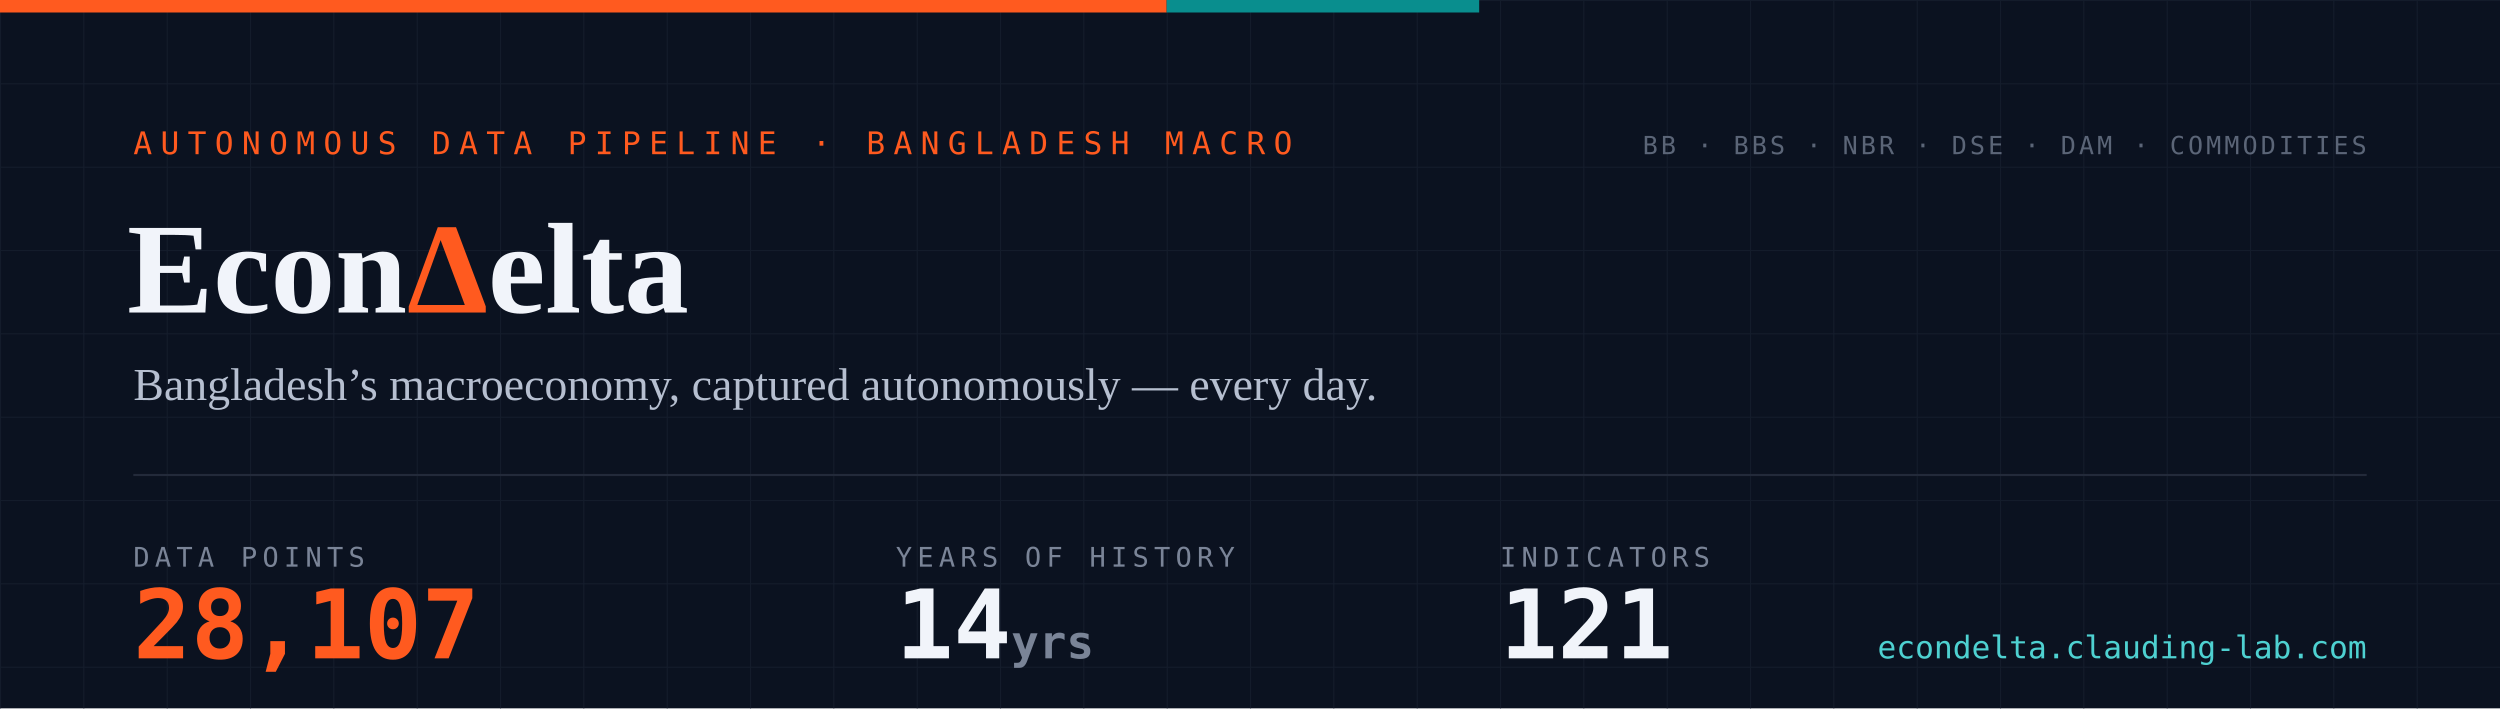
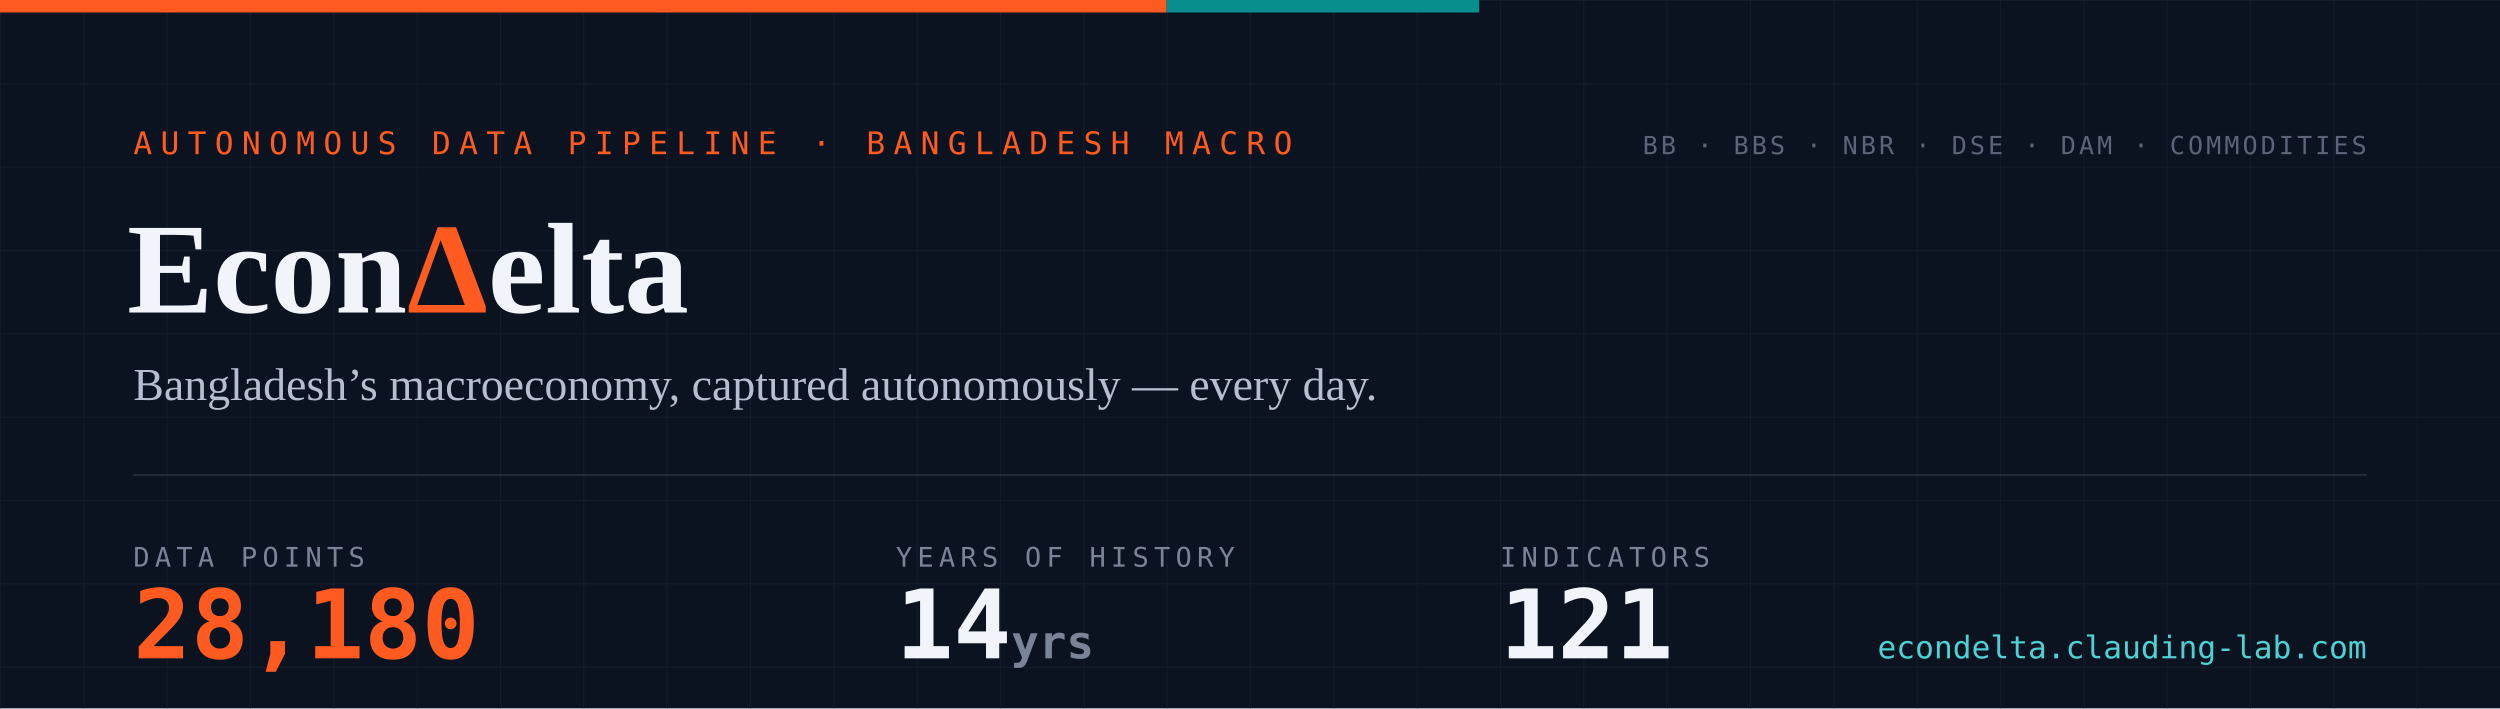
- <svg xmlns="http://www.w3.org/2000/svg" width="1200" height="340" viewBox="0 0 1200 340" role="img" aria-label="EconDelta — 28,107 data points across 121 indicators, 14 years of history since 2012">
+ <svg xmlns="http://www.w3.org/2000/svg" width="1200" height="340" viewBox="0 0 1200 340" role="img" aria-label="EconDelta — 28,180 data points across 121 indicators, 14 years of history since 2012">
  <defs>
    <pattern id="g" width="40" height="40" patternUnits="userSpaceOnUse">
      <path d="M40 0H0V40" fill="none" stroke="#141c2b" stroke-width="1" />
    </pattern>
    <style>
      .mono{font-family:ui-monospace,'SF Mono','Cascadia Code',Menlo,Consolas,monospace}
      .serif{font-family:Georgia,'Times New Roman',serif}
    </style>
  </defs>
  <rect width="1200" height="340" fill="#0b1220" />
  <rect width="1200" height="340" fill="url(#g)" />
  <rect width="560" height="6" fill="#ff5a1f" />
  <rect x="560" width="150" height="6" fill="#098e8e" />
  <text x="64" y="74" class="mono" font-size="15" letter-spacing="4" fill="#ff5a1f">AUTONOMOUS DATA PIPELINE · BANGLADESH MACRO</text>
  <text x="61" y="150" class="serif" font-size="62" font-weight="700" fill="#f1f4fa">Econ<tspan fill="#ff5a1f">Δ</tspan>elta</text>
  <text x="64" y="192" class="serif" font-size="22" fill="#b6bfd0">Bangladesh’s macroeconomy, captured autonomously — every day.</text>
  <line x1="64" y1="228" x2="1136" y2="228" stroke="#232a3a" stroke-width="1" />
  <text x="64" y="272" class="mono" font-size="13" letter-spacing="2.5" fill="#7a8497">DATA POINTS</text>
-   <text x="64" y="316" class="mono" font-size="46" font-weight="700" fill="#ff5a1f">28,107</text>
+   <text x="64" y="316" class="mono" font-size="46" font-weight="700" fill="#ff5a1f">28,180</text>
  <text x="430" y="272" class="mono" font-size="13" letter-spacing="2.5" fill="#7a8497">YEARS OF HISTORY</text>
  <text x="430" y="316" class="mono" font-size="46" font-weight="700" fill="#f1f4fa">14<tspan font-size="22" fill="#7a8497"> yrs</tspan>
  </text>
  <text x="720" y="272" class="mono" font-size="13" letter-spacing="2.5" fill="#7a8497">INDICATORS</text>
  <text x="720" y="316" class="mono" font-size="46" font-weight="700" fill="#f1f4fa">121</text>
  <text x="1136" y="74" text-anchor="end" class="mono" font-size="12" letter-spacing="1.5" fill="#5b6577">BB · BBS · NBR · DSE · DAM · COMMODITIES</text>
  <text x="1136" y="316" text-anchor="end" class="mono" font-size="15" fill="#4ed1d1">econdelta.clauding-lab.com</text>
</svg>
